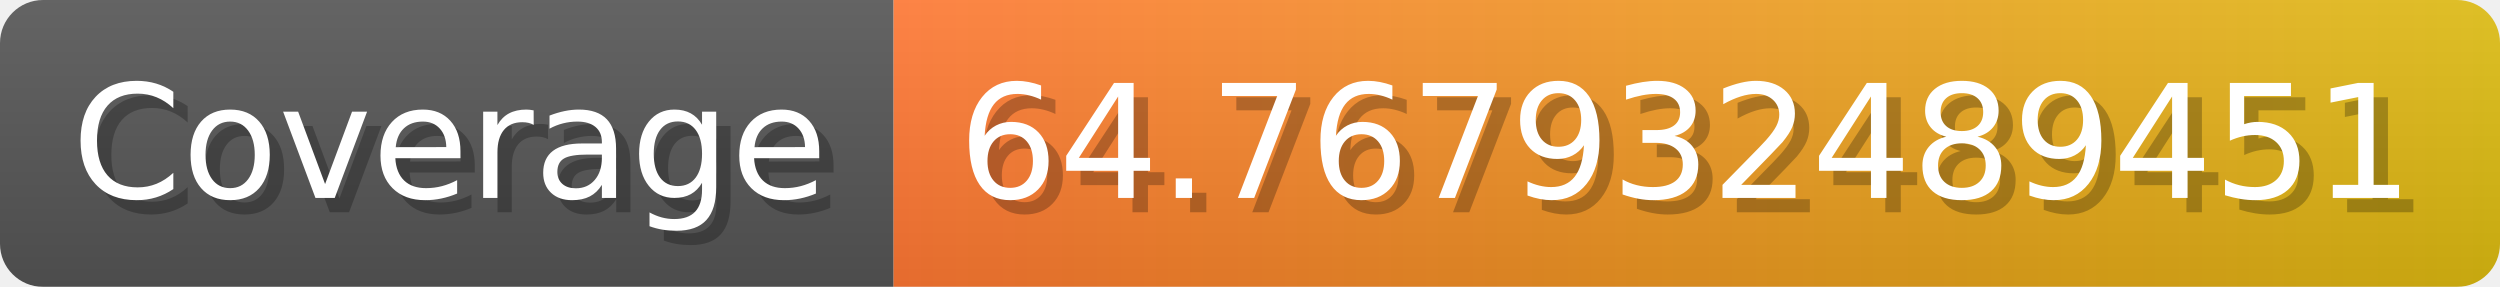
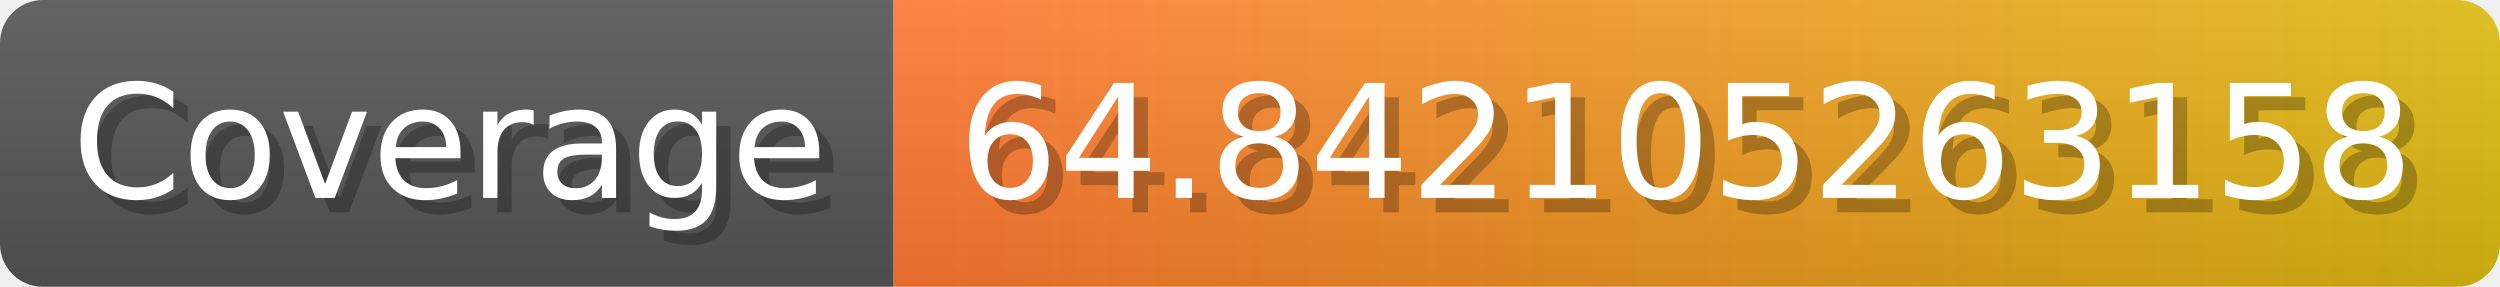
- <svg xmlns="http://www.w3.org/2000/svg" width="174.3" height="20" viewBox="0 0 1743 200" role="img" aria-label="Coverage: 64.767932489451">
+ <svg xmlns="http://www.w3.org/2000/svg" width="174.3" height="20" viewBox="0 0 1743 200" role="img" aria-label="Coverage: 64.842105263158">
  <linearGradient id="a" x2="0" y2="100%">
    <stop offset="0" stop-opacity=".1" stop-color="#EEE" />
    <stop offset="1" stop-opacity=".1" />
  </linearGradient>
  <mask id="m">
    <rect width="1743" height="200" rx="30" fill="#FFF" />
  </mask>
  <g mask="url(#m)">
    <rect width="623" height="200" fill="#555" />
    <rect width="1120" height="200" fill="url(#x)" x="623" />
    <rect width="1743" height="200" fill="url(#a)" />
  </g>
  <g aria-hidden="true" fill="#fff" text-anchor="start" font-family="Verdana,DejaVu Sans,sans-serif" font-size="110">
    <text x="60" y="148" textLength="523" fill="#000" opacity="0.25">Coverage</text>
    <text x="50" y="138" textLength="523">Coverage</text>
-     <text x="678" y="148" textLength="1020" fill="#000" opacity="0.25">64.767932489451</text>
-     <text x="668" y="138" textLength="1020">64.767932489451</text>
+     <text x="678" y="148" textLength="1020" fill="#000" opacity="0.25">64.842105263158</text>
+     <text x="668" y="138" textLength="1020">64.842105263158</text>
  </g>
  <linearGradient id="x" x1="0%" y1="0%" x2="100%" y2="0%">
    <stop offset="0%" style="stop-color:#F73" />
    <stop offset="100%" style="stop-color:#DB1" />
  </linearGradient>
</svg>
